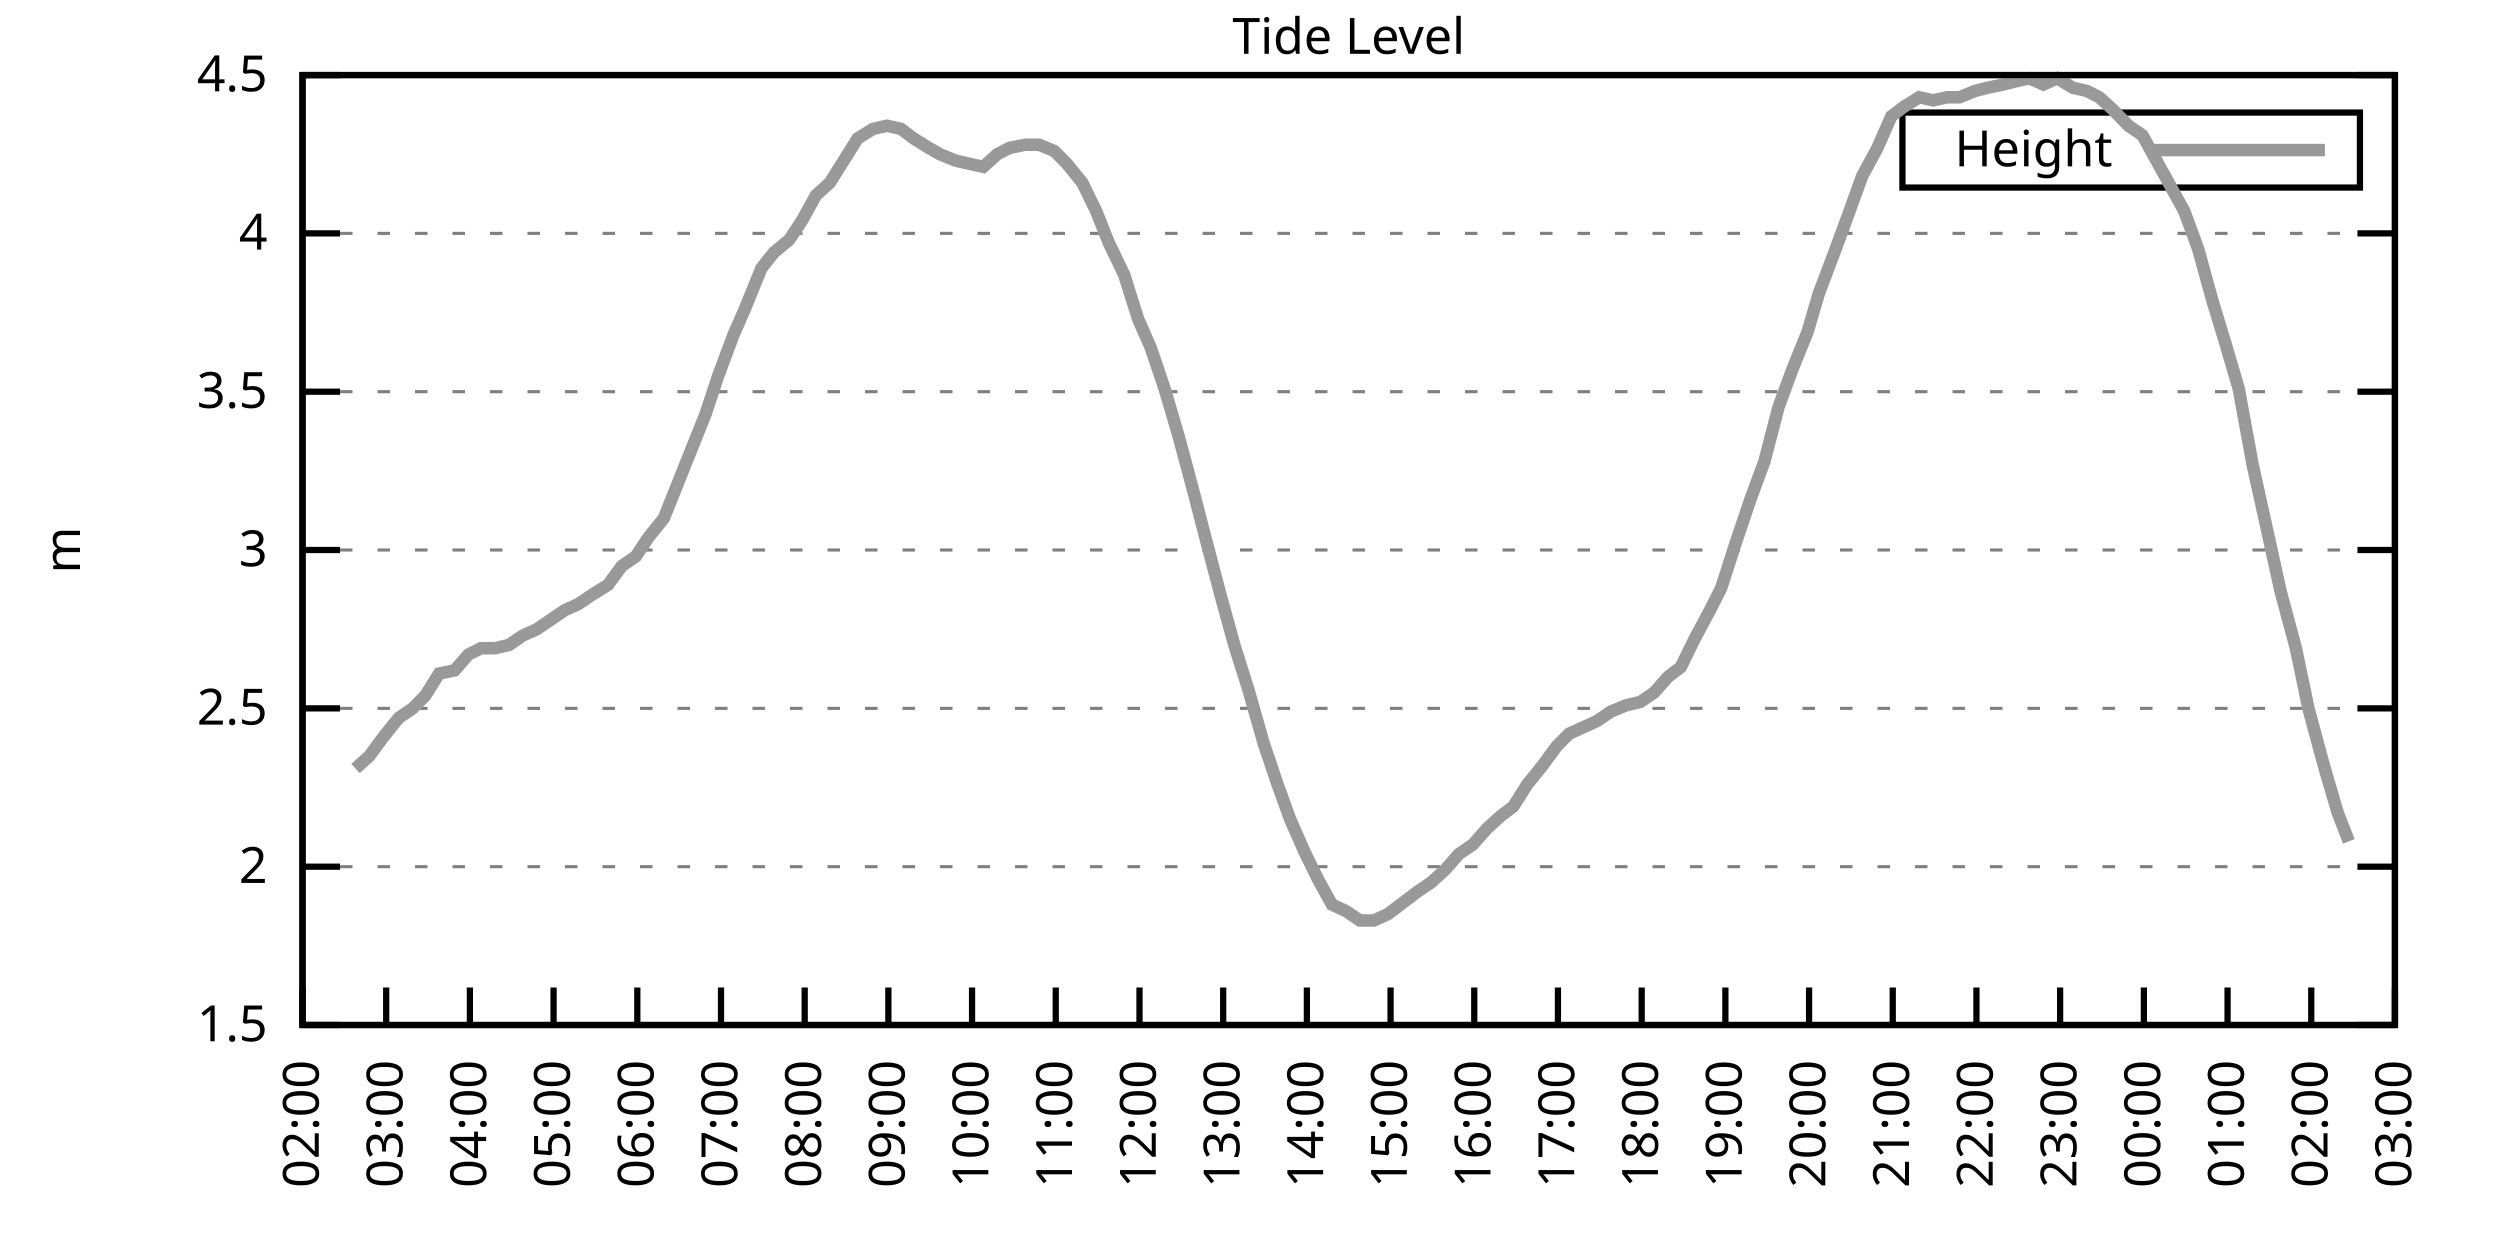
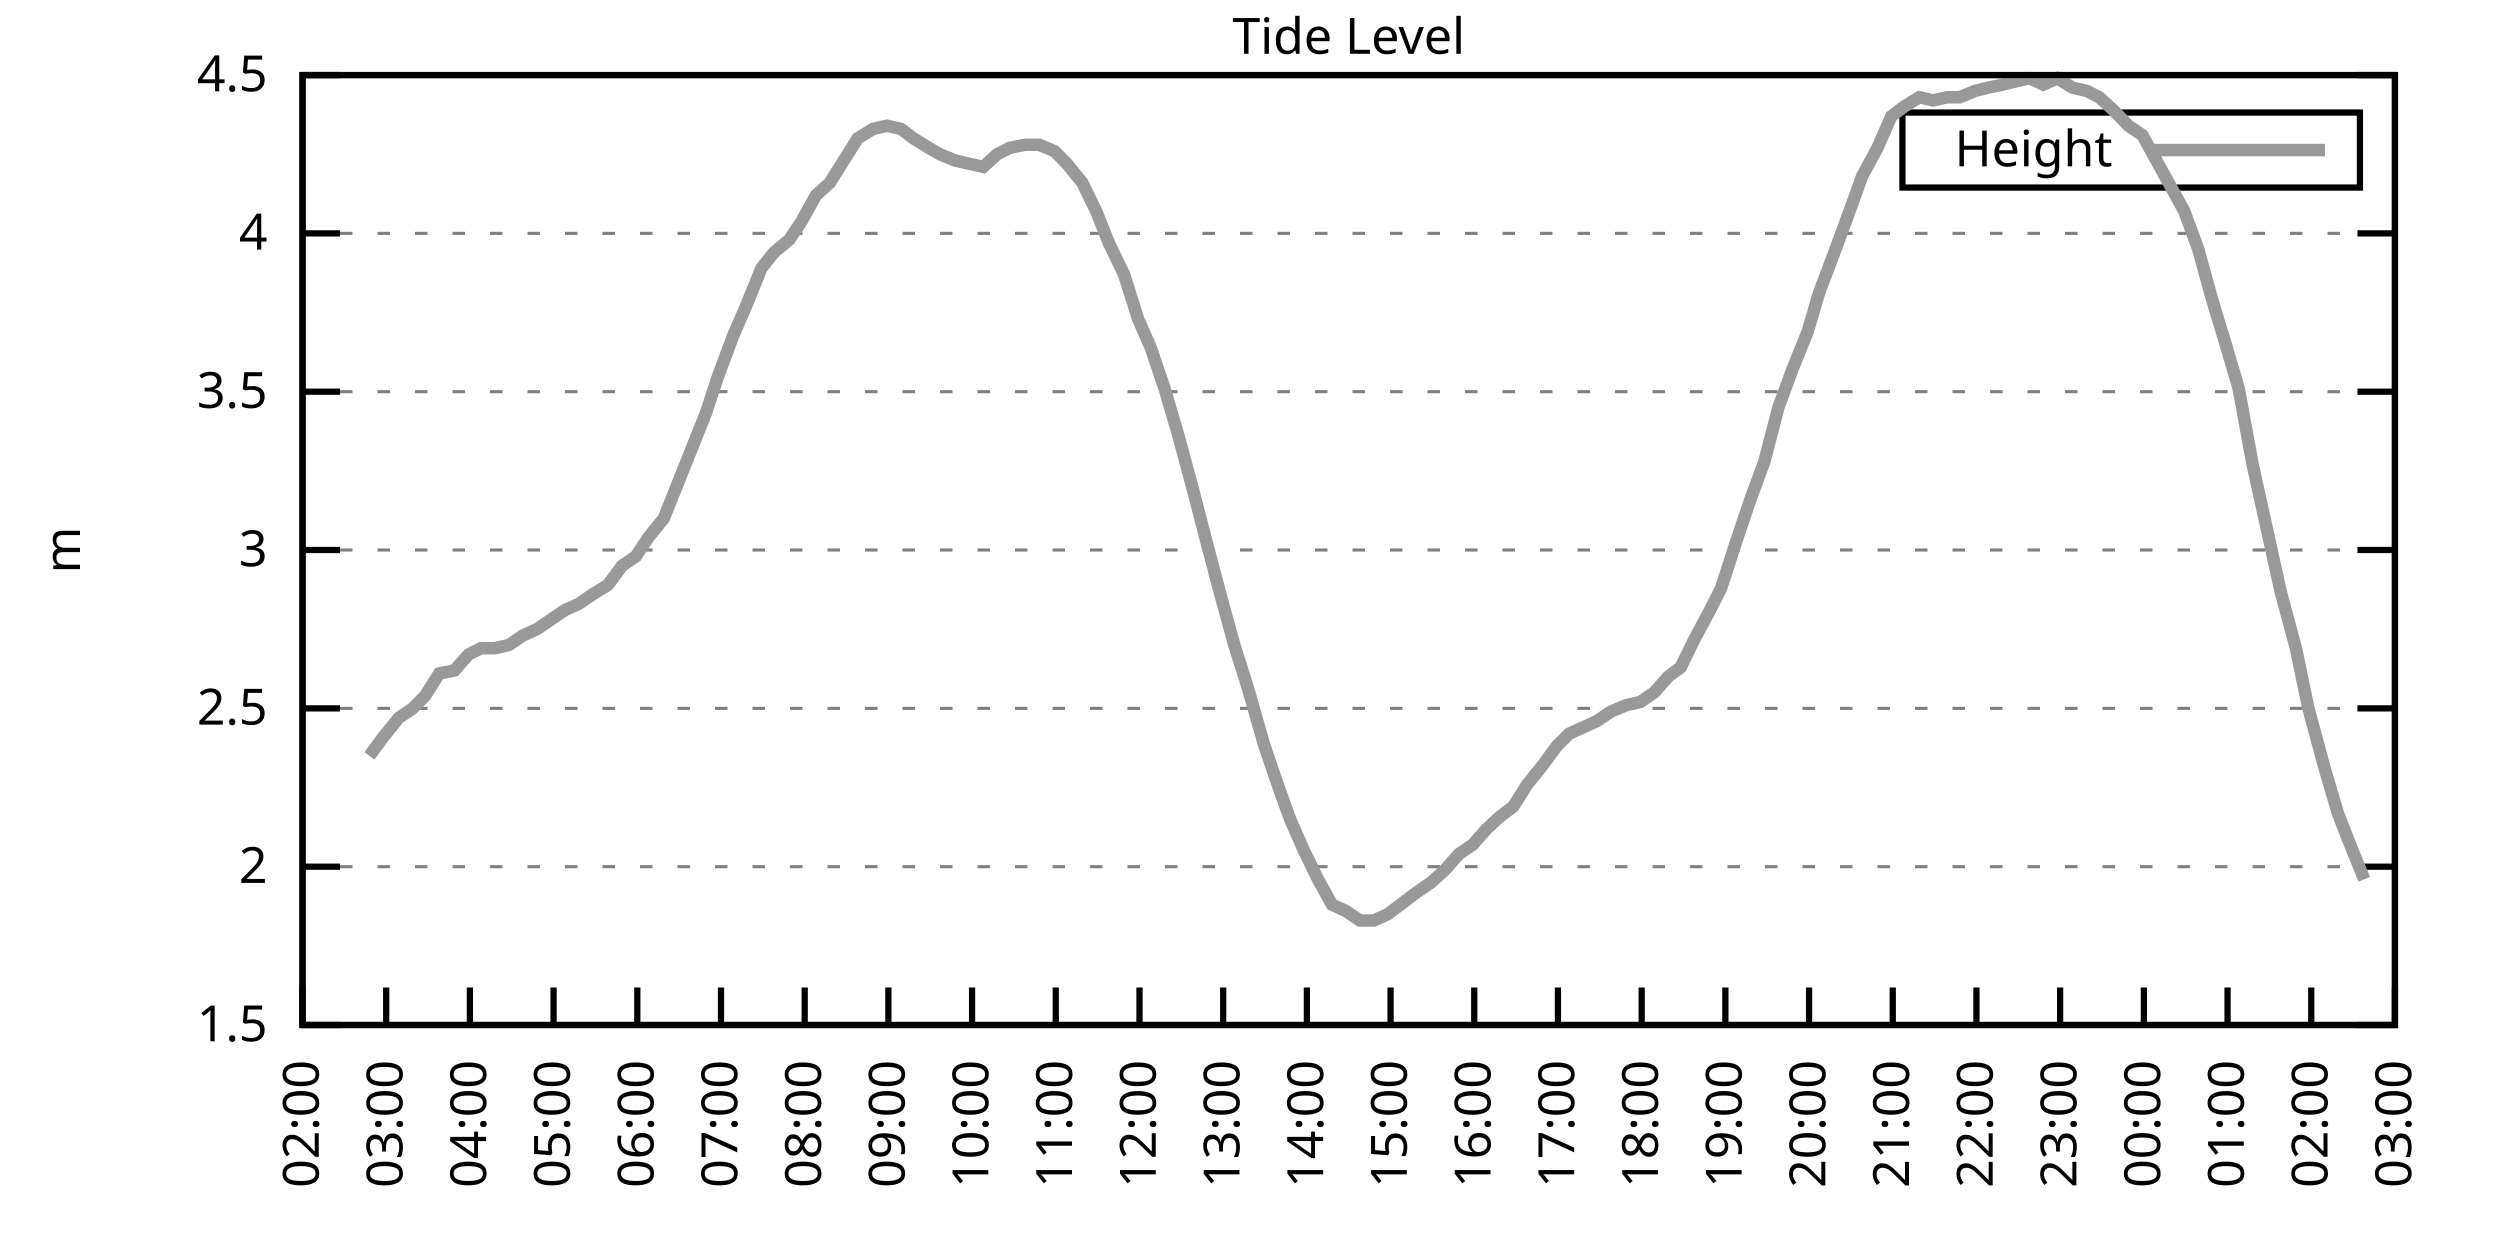
<svg xmlns="http://www.w3.org/2000/svg" xmlns:xlink="http://www.w3.org/1999/xlink" width="400" height="200" viewBox="0 0 400 200">
  <g id="gnuplot_canvas">
    <rect x="0" y="0" width="400" height="200" fill="none" />
    <defs>
      <circle id="gpDot" r="0.5" stroke-width="0.5" stroke="currentColor" />
      <path id="gpPt0" stroke-width="0.333" stroke="currentColor" d="M-1,0 h2 M0,-1 v2" />
      <path id="gpPt1" stroke-width="0.333" stroke="currentColor" d="M-1,-1 L1,1 M1,-1 L-1,1" />
      <path id="gpPt2" stroke-width="0.333" stroke="currentColor" d="M-1,0 L1,0 M0,-1 L0,1 M-1,-1 L1,1 M-1,1 L1,-1" />
      <rect id="gpPt3" stroke-width="0.333" stroke="currentColor" x="-1" y="-1" width="2" height="2" />
      <rect id="gpPt4" stroke-width="0.333" stroke="currentColor" fill="currentColor" x="-1" y="-1" width="2" height="2" />
      <circle id="gpPt5" stroke-width="0.333" stroke="currentColor" cx="0" cy="0" r="1" />
      <use xlink:href="#gpPt5" id="gpPt6" fill="currentColor" stroke="none" />
      <path id="gpPt7" stroke-width="0.333" stroke="currentColor" d="M0,-1.33 L-1.33,0.67 L1.33,0.67 z" />
      <use xlink:href="#gpPt7" id="gpPt8" fill="currentColor" stroke="none" />
      <use xlink:href="#gpPt7" id="gpPt9" stroke="currentColor" transform="rotate(180)" />
      <use xlink:href="#gpPt9" id="gpPt10" fill="currentColor" stroke="none" />
      <use xlink:href="#gpPt3" id="gpPt11" stroke="currentColor" transform="rotate(45)" />
      <use xlink:href="#gpPt11" id="gpPt12" fill="currentColor" stroke="none" />
      <path id="gpPt13" stroke-width="0.333" stroke="currentColor" d="M0,1.330 L1.265,0.411 L0.782,-1.067 L-0.782,-1.076 L-1.265,0.411 z" />
      <use xlink:href="#gpPt13" id="gpPt14" fill="currentColor" stroke="none" />
      <filter id="textbox" filterUnits="objectBoundingBox" x="0" y="0" height="1" width="1">
        <feFlood flood-color="white" flood-opacity="1" result="bgnd" />
        <feComposite in="SourceGraphic" in2="bgnd" operator="atop" />
      </filter>
      <filter id="greybox" filterUnits="objectBoundingBox" x="0" y="0" height="1" width="1">
        <feFlood flood-color="lightgrey" flood-opacity="1" result="grey" />
        <feComposite in="SourceGraphic" in2="grey" operator="atop" />
      </filter>
    </defs>
    <g fill="none" color="white" stroke="currentColor" stroke-width="1.00" stroke-linecap="butt" stroke-linejoin="miter">
</g>
    <g fill="none" color="black" stroke="currentColor" stroke-width="1.00" stroke-linecap="butt" stroke-linejoin="miter">
      <g stroke="none" shape-rendering="crispEdges">
        <polygon fill="rgb(255, 255, 255)" points="48.40,164.00 383.18,164.00 383.18,12.02 48.40,12.02 " />
      </g>
    </g>
    <g fill="none" color="black" stroke="currentColor" stroke-width="1.00" stroke-linecap="butt" stroke-linejoin="miter">
</g>
    <g fill="none" color="black" stroke="black" stroke-width="0.50" stroke-linecap="butt" stroke-linejoin="miter">
</g>
    <g fill="none" color="gray" stroke="currentColor" stroke-width="0.50" stroke-linecap="butt" stroke-linejoin="miter">
      <path stroke="gray" stroke-dasharray="2,4" class="gridline" d="M48.40,164.00 L383.19,164.00  " />
    </g>
    <g fill="none" color="gray" stroke="gray" stroke-width="1.00" stroke-linecap="butt" stroke-linejoin="miter">
</g>
    <g fill="none" color="black" stroke="currentColor" stroke-width="1.00" stroke-linecap="butt" stroke-linejoin="miter">
      <path stroke="black" d="M48.40,164.00 L54.40,164.00 M383.19,164.00 L377.19,164.00  " />
      <g transform="translate(42.80,166.60)" stroke="none" fill="black" font-family="Sans" font-size="8.00" text-anchor="end">
        <text>
          <tspan font-family="Sans"> 1.5</tspan>
        </text>
      </g>
    </g>
    <g fill="none" color="black" stroke="currentColor" stroke-width="1.00" stroke-linecap="butt" stroke-linejoin="miter">
</g>
    <g fill="none" color="black" stroke="black" stroke-width="0.50" stroke-linecap="butt" stroke-linejoin="miter">
</g>
    <g fill="none" color="gray" stroke="currentColor" stroke-width="0.50" stroke-linecap="butt" stroke-linejoin="miter">
      <path stroke="gray" stroke-dasharray="2,4" class="gridline" d="M48.40,138.67 L383.19,138.67  " />
    </g>
    <g fill="none" color="gray" stroke="gray" stroke-width="1.00" stroke-linecap="butt" stroke-linejoin="miter">
</g>
    <g fill="none" color="black" stroke="currentColor" stroke-width="1.00" stroke-linecap="butt" stroke-linejoin="miter">
      <path stroke="black" d="M48.40,138.67 L54.40,138.67 M383.19,138.67 L377.19,138.67  " />
      <g transform="translate(42.80,141.27)" stroke="none" fill="black" font-family="Sans" font-size="8.00" text-anchor="end">
        <text>
          <tspan font-family="Sans"> 2</tspan>
        </text>
      </g>
    </g>
    <g fill="none" color="black" stroke="currentColor" stroke-width="1.00" stroke-linecap="butt" stroke-linejoin="miter">
</g>
    <g fill="none" color="black" stroke="black" stroke-width="0.50" stroke-linecap="butt" stroke-linejoin="miter">
</g>
    <g fill="none" color="gray" stroke="currentColor" stroke-width="0.50" stroke-linecap="butt" stroke-linejoin="miter">
      <path stroke="gray" stroke-dasharray="2,4" class="gridline" d="M48.40,113.34 L383.19,113.34  " />
    </g>
    <g fill="none" color="gray" stroke="gray" stroke-width="1.00" stroke-linecap="butt" stroke-linejoin="miter">
</g>
    <g fill="none" color="black" stroke="currentColor" stroke-width="1.00" stroke-linecap="butt" stroke-linejoin="miter">
      <path stroke="black" d="M48.40,113.34 L54.40,113.34 M383.19,113.34 L377.19,113.34  " />
      <g transform="translate(42.80,115.94)" stroke="none" fill="black" font-family="Sans" font-size="8.00" text-anchor="end">
        <text>
          <tspan font-family="Sans"> 2.5</tspan>
        </text>
      </g>
    </g>
    <g fill="none" color="black" stroke="currentColor" stroke-width="1.00" stroke-linecap="butt" stroke-linejoin="miter">
</g>
    <g fill="none" color="black" stroke="black" stroke-width="0.50" stroke-linecap="butt" stroke-linejoin="miter">
</g>
    <g fill="none" color="gray" stroke="currentColor" stroke-width="0.50" stroke-linecap="butt" stroke-linejoin="miter">
      <path stroke="gray" stroke-dasharray="2,4" class="gridline" d="M48.40,88.00 L383.19,88.00  " />
    </g>
    <g fill="none" color="gray" stroke="gray" stroke-width="1.00" stroke-linecap="butt" stroke-linejoin="miter">
</g>
    <g fill="none" color="black" stroke="currentColor" stroke-width="1.00" stroke-linecap="butt" stroke-linejoin="miter">
      <path stroke="black" d="M48.40,88.00 L54.40,88.00 M383.19,88.00 L377.19,88.00  " />
      <g transform="translate(42.80,90.60)" stroke="none" fill="black" font-family="Sans" font-size="8.00" text-anchor="end">
        <text>
          <tspan font-family="Sans"> 3</tspan>
        </text>
      </g>
    </g>
    <g fill="none" color="black" stroke="currentColor" stroke-width="1.00" stroke-linecap="butt" stroke-linejoin="miter">
</g>
    <g fill="none" color="black" stroke="black" stroke-width="0.50" stroke-linecap="butt" stroke-linejoin="miter">
</g>
    <g fill="none" color="gray" stroke="currentColor" stroke-width="0.50" stroke-linecap="butt" stroke-linejoin="miter">
      <path stroke="gray" stroke-dasharray="2,4" class="gridline" d="M48.40,62.67 L383.19,62.67  " />
    </g>
    <g fill="none" color="gray" stroke="gray" stroke-width="1.00" stroke-linecap="butt" stroke-linejoin="miter">
</g>
    <g fill="none" color="black" stroke="currentColor" stroke-width="1.00" stroke-linecap="butt" stroke-linejoin="miter">
      <path stroke="black" d="M48.40,62.67 L54.40,62.67 M383.19,62.67 L377.19,62.67  " />
      <g transform="translate(42.80,65.27)" stroke="none" fill="black" font-family="Sans" font-size="8.00" text-anchor="end">
        <text>
          <tspan font-family="Sans"> 3.5</tspan>
        </text>
      </g>
    </g>
    <g fill="none" color="black" stroke="currentColor" stroke-width="1.00" stroke-linecap="butt" stroke-linejoin="miter">
</g>
    <g fill="none" color="black" stroke="black" stroke-width="0.50" stroke-linecap="butt" stroke-linejoin="miter">
</g>
    <g fill="none" color="gray" stroke="currentColor" stroke-width="0.50" stroke-linecap="butt" stroke-linejoin="miter">
      <path stroke="gray" stroke-dasharray="2,4" class="gridline" d="M48.40,37.34 L383.19,37.34  " />
    </g>
    <g fill="none" color="gray" stroke="gray" stroke-width="1.00" stroke-linecap="butt" stroke-linejoin="miter">
</g>
    <g fill="none" color="black" stroke="currentColor" stroke-width="1.00" stroke-linecap="butt" stroke-linejoin="miter">
      <path stroke="black" d="M48.40,37.34 L54.40,37.34 M383.19,37.34 L377.19,37.34  " />
      <g transform="translate(42.80,39.94)" stroke="none" fill="black" font-family="Sans" font-size="8.00" text-anchor="end">
        <text>
          <tspan font-family="Sans"> 4</tspan>
        </text>
      </g>
    </g>
    <g fill="none" color="black" stroke="currentColor" stroke-width="1.00" stroke-linecap="butt" stroke-linejoin="miter">
</g>
    <g fill="none" color="black" stroke="black" stroke-width="0.50" stroke-linecap="butt" stroke-linejoin="miter">
</g>
    <g fill="none" color="gray" stroke="currentColor" stroke-width="0.50" stroke-linecap="butt" stroke-linejoin="miter">
      <path stroke="gray" stroke-dasharray="2,4" class="gridline" d="M48.40,12.01 L383.19,12.01  " />
    </g>
    <g fill="none" color="gray" stroke="gray" stroke-width="1.00" stroke-linecap="butt" stroke-linejoin="miter">
</g>
    <g fill="none" color="black" stroke="currentColor" stroke-width="1.00" stroke-linecap="butt" stroke-linejoin="miter">
      <path stroke="black" d="M48.40,12.01 L54.40,12.01 M383.19,12.01 L377.19,12.01  " />
      <g transform="translate(42.80,14.61)" stroke="none" fill="black" font-family="Sans" font-size="8.00" text-anchor="end">
        <text>
          <tspan font-family="Sans"> 4.5</tspan>
        </text>
      </g>
    </g>
    <g fill="none" color="black" stroke="currentColor" stroke-width="1.00" stroke-linecap="butt" stroke-linejoin="miter">
      <path stroke="black" d="M48.40,164.00 L48.40,158.00  " />
      <g transform="translate(51.00,169.60) rotate(270.00)" stroke="none" fill="black" font-family="Sans" font-size="8.00" text-anchor="end">
        <text>
          <tspan font-family="Sans">02:00</tspan>
        </text>
      </g>
    </g>
    <g fill="none" color="black" stroke="currentColor" stroke-width="1.00" stroke-linecap="butt" stroke-linejoin="miter">
      <path stroke="black" d="M61.79,164.00 L61.79,158.00  " />
      <g transform="translate(64.39,169.60) rotate(270.00)" stroke="none" fill="black" font-family="Sans" font-size="8.00" text-anchor="end">
        <text>
          <tspan font-family="Sans">03:00</tspan>
        </text>
      </g>
    </g>
    <g fill="none" color="black" stroke="currentColor" stroke-width="1.00" stroke-linecap="butt" stroke-linejoin="miter">
      <path stroke="black" d="M75.18,164.00 L75.18,158.00  " />
      <g transform="translate(77.78,169.60) rotate(270.00)" stroke="none" fill="black" font-family="Sans" font-size="8.00" text-anchor="end">
        <text>
          <tspan font-family="Sans">04:00</tspan>
        </text>
      </g>
    </g>
    <g fill="none" color="black" stroke="currentColor" stroke-width="1.00" stroke-linecap="butt" stroke-linejoin="miter">
      <path stroke="black" d="M88.57,164.00 L88.57,158.00  " />
      <g transform="translate(91.17,169.60) rotate(270.00)" stroke="none" fill="black" font-family="Sans" font-size="8.00" text-anchor="end">
        <text>
          <tspan font-family="Sans">05:00</tspan>
        </text>
      </g>
    </g>
    <g fill="none" color="black" stroke="currentColor" stroke-width="1.00" stroke-linecap="butt" stroke-linejoin="miter">
      <path stroke="black" d="M101.97,164.00 L101.97,158.00  " />
      <g transform="translate(104.57,169.60) rotate(270.00)" stroke="none" fill="black" font-family="Sans" font-size="8.00" text-anchor="end">
        <text>
          <tspan font-family="Sans">06:00</tspan>
        </text>
      </g>
    </g>
    <g fill="none" color="black" stroke="currentColor" stroke-width="1.00" stroke-linecap="butt" stroke-linejoin="miter">
      <path stroke="black" d="M115.36,164.00 L115.36,158.00  " />
      <g transform="translate(117.96,169.60) rotate(270.00)" stroke="none" fill="black" font-family="Sans" font-size="8.00" text-anchor="end">
        <text>
          <tspan font-family="Sans">07:00</tspan>
        </text>
      </g>
    </g>
    <g fill="none" color="black" stroke="currentColor" stroke-width="1.00" stroke-linecap="butt" stroke-linejoin="miter">
      <path stroke="black" d="M128.75,164.00 L128.75,158.00  " />
      <g transform="translate(131.35,169.60) rotate(270.00)" stroke="none" fill="black" font-family="Sans" font-size="8.00" text-anchor="end">
        <text>
          <tspan font-family="Sans">08:00</tspan>
        </text>
      </g>
    </g>
    <g fill="none" color="black" stroke="currentColor" stroke-width="1.00" stroke-linecap="butt" stroke-linejoin="miter">
      <path stroke="black" d="M142.14,164.00 L142.14,158.00  " />
      <g transform="translate(144.74,169.60) rotate(270.00)" stroke="none" fill="black" font-family="Sans" font-size="8.00" text-anchor="end">
        <text>
          <tspan font-family="Sans">09:00</tspan>
        </text>
      </g>
    </g>
    <g fill="none" color="black" stroke="currentColor" stroke-width="1.00" stroke-linecap="butt" stroke-linejoin="miter">
      <path stroke="black" d="M155.53,164.00 L155.53,158.00  " />
      <g transform="translate(158.13,169.60) rotate(270.00)" stroke="none" fill="black" font-family="Sans" font-size="8.00" text-anchor="end">
        <text>
          <tspan font-family="Sans">10:00</tspan>
        </text>
      </g>
    </g>
    <g fill="none" color="black" stroke="currentColor" stroke-width="1.00" stroke-linecap="butt" stroke-linejoin="miter">
      <path stroke="black" d="M168.92,164.00 L168.92,158.00  " />
      <g transform="translate(171.52,169.60) rotate(270.00)" stroke="none" fill="black" font-family="Sans" font-size="8.00" text-anchor="end">
        <text>
          <tspan font-family="Sans">11:00</tspan>
        </text>
      </g>
    </g>
    <g fill="none" color="black" stroke="currentColor" stroke-width="1.00" stroke-linecap="butt" stroke-linejoin="miter">
      <path stroke="black" d="M182.32,164.00 L182.32,158.00  " />
      <g transform="translate(184.92,169.60) rotate(270.00)" stroke="none" fill="black" font-family="Sans" font-size="8.00" text-anchor="end">
        <text>
          <tspan font-family="Sans">12:00</tspan>
        </text>
      </g>
    </g>
    <g fill="none" color="black" stroke="currentColor" stroke-width="1.00" stroke-linecap="butt" stroke-linejoin="miter">
      <path stroke="black" d="M195.71,164.00 L195.71,158.00  " />
      <g transform="translate(198.31,169.60) rotate(270.00)" stroke="none" fill="black" font-family="Sans" font-size="8.00" text-anchor="end">
        <text>
          <tspan font-family="Sans">13:00</tspan>
        </text>
      </g>
    </g>
    <g fill="none" color="black" stroke="currentColor" stroke-width="1.00" stroke-linecap="butt" stroke-linejoin="miter">
      <path stroke="black" d="M209.10,164.00 L209.10,158.00  " />
      <g transform="translate(211.70,169.60) rotate(270.00)" stroke="none" fill="black" font-family="Sans" font-size="8.00" text-anchor="end">
        <text>
          <tspan font-family="Sans">14:00</tspan>
        </text>
      </g>
    </g>
    <g fill="none" color="black" stroke="currentColor" stroke-width="1.00" stroke-linecap="butt" stroke-linejoin="miter">
      <path stroke="black" d="M222.49,164.00 L222.49,158.00  " />
      <g transform="translate(225.09,169.60) rotate(270.00)" stroke="none" fill="black" font-family="Sans" font-size="8.00" text-anchor="end">
        <text>
          <tspan font-family="Sans">15:00</tspan>
        </text>
      </g>
    </g>
    <g fill="none" color="black" stroke="currentColor" stroke-width="1.00" stroke-linecap="butt" stroke-linejoin="miter">
      <path stroke="black" d="M235.88,164.00 L235.88,158.00  " />
      <g transform="translate(238.48,169.60) rotate(270.00)" stroke="none" fill="black" font-family="Sans" font-size="8.00" text-anchor="end">
        <text>
          <tspan font-family="Sans">16:00</tspan>
        </text>
      </g>
    </g>
    <g fill="none" color="black" stroke="currentColor" stroke-width="1.00" stroke-linecap="butt" stroke-linejoin="miter">
      <path stroke="black" d="M249.27,164.00 L249.27,158.00  " />
      <g transform="translate(251.87,169.60) rotate(270.00)" stroke="none" fill="black" font-family="Sans" font-size="8.00" text-anchor="end">
        <text>
          <tspan font-family="Sans">17:00</tspan>
        </text>
      </g>
    </g>
    <g fill="none" color="black" stroke="currentColor" stroke-width="1.00" stroke-linecap="butt" stroke-linejoin="miter">
      <path stroke="black" d="M262.67,164.00 L262.67,158.00  " />
      <g transform="translate(265.27,169.60) rotate(270.00)" stroke="none" fill="black" font-family="Sans" font-size="8.00" text-anchor="end">
        <text>
          <tspan font-family="Sans">18:00</tspan>
        </text>
      </g>
    </g>
    <g fill="none" color="black" stroke="currentColor" stroke-width="1.00" stroke-linecap="butt" stroke-linejoin="miter">
      <path stroke="black" d="M276.06,164.00 L276.06,158.00  " />
      <g transform="translate(278.66,169.60) rotate(270.00)" stroke="none" fill="black" font-family="Sans" font-size="8.00" text-anchor="end">
        <text>
          <tspan font-family="Sans">19:00</tspan>
        </text>
      </g>
    </g>
    <g fill="none" color="black" stroke="currentColor" stroke-width="1.00" stroke-linecap="butt" stroke-linejoin="miter">
      <path stroke="black" d="M289.45,164.00 L289.45,158.00  " />
      <g transform="translate(292.05,169.60) rotate(270.00)" stroke="none" fill="black" font-family="Sans" font-size="8.00" text-anchor="end">
        <text>
          <tspan font-family="Sans">20:00</tspan>
        </text>
      </g>
    </g>
    <g fill="none" color="black" stroke="currentColor" stroke-width="1.00" stroke-linecap="butt" stroke-linejoin="miter">
      <path stroke="black" d="M302.84,164.00 L302.84,158.00  " />
      <g transform="translate(305.44,169.60) rotate(270.00)" stroke="none" fill="black" font-family="Sans" font-size="8.00" text-anchor="end">
        <text>
          <tspan font-family="Sans">21:00</tspan>
        </text>
      </g>
    </g>
    <g fill="none" color="black" stroke="currentColor" stroke-width="1.00" stroke-linecap="butt" stroke-linejoin="miter">
      <path stroke="black" d="M316.23,164.00 L316.23,158.00  " />
      <g transform="translate(318.83,169.60) rotate(270.00)" stroke="none" fill="black" font-family="Sans" font-size="8.00" text-anchor="end">
        <text>
          <tspan font-family="Sans">22:00</tspan>
        </text>
      </g>
    </g>
    <g fill="none" color="black" stroke="currentColor" stroke-width="1.00" stroke-linecap="butt" stroke-linejoin="miter">
      <path stroke="black" d="M329.62,164.00 L329.62,158.00  " />
      <g transform="translate(332.22,169.60) rotate(270.00)" stroke="none" fill="black" font-family="Sans" font-size="8.00" text-anchor="end">
        <text>
          <tspan font-family="Sans">23:00</tspan>
        </text>
      </g>
    </g>
    <g fill="none" color="black" stroke="currentColor" stroke-width="1.00" stroke-linecap="butt" stroke-linejoin="miter">
      <path stroke="black" d="M343.02,164.00 L343.02,158.00  " />
      <g transform="translate(345.62,169.60) rotate(270.00)" stroke="none" fill="black" font-family="Sans" font-size="8.00" text-anchor="end">
        <text>
          <tspan font-family="Sans">00:00</tspan>
        </text>
      </g>
    </g>
    <g fill="none" color="black" stroke="currentColor" stroke-width="1.00" stroke-linecap="butt" stroke-linejoin="miter">
      <path stroke="black" d="M356.41,164.00 L356.41,158.00  " />
      <g transform="translate(359.01,169.60) rotate(270.00)" stroke="none" fill="black" font-family="Sans" font-size="8.00" text-anchor="end">
        <text>
          <tspan font-family="Sans">01:00</tspan>
        </text>
      </g>
    </g>
    <g fill="none" color="black" stroke="currentColor" stroke-width="1.00" stroke-linecap="butt" stroke-linejoin="miter">
      <path stroke="black" d="M369.80,164.00 L369.80,158.00  " />
      <g transform="translate(372.40,169.60) rotate(270.00)" stroke="none" fill="black" font-family="Sans" font-size="8.00" text-anchor="end">
        <text>
          <tspan font-family="Sans">02:00</tspan>
        </text>
      </g>
    </g>
    <g fill="none" color="black" stroke="currentColor" stroke-width="1.00" stroke-linecap="butt" stroke-linejoin="miter">
      <path stroke="black" d="M383.19,164.00 L383.19,158.00  " />
      <g transform="translate(385.79,169.60) rotate(270.00)" stroke="none" fill="black" font-family="Sans" font-size="8.00" text-anchor="end">
        <text>
          <tspan font-family="Sans">03:00</tspan>
        </text>
      </g>
    </g>
    <g fill="none" color="black" stroke="currentColor" stroke-width="1.00" stroke-linecap="butt" stroke-linejoin="miter">
</g>
    <g fill="none" color="black" stroke="currentColor" stroke-width="1.00" stroke-linecap="butt" stroke-linejoin="miter">
      <path stroke="black" d="M48.40,12.01 L48.40,164.00 L383.19,164.00 L383.19,12.01 L48.40,12.01 Z  " />
    </g>
    <g fill="none" color="black" stroke="currentColor" stroke-width="1.00" stroke-linecap="butt" stroke-linejoin="miter">
</g>
    <g fill="none" color="black" stroke="currentColor" stroke-width="1.00" stroke-linecap="butt" stroke-linejoin="miter">
      <path stroke="black" d="M304.39,30.01 L304.39,18.01 L377.59,18.01 L377.59,30.01 L304.39,30.01 Z  " />
    </g>
    <g id="Tide_level_plot_1">
      <g fill="none" color="white" stroke="black" stroke-width="2.00" stroke-linecap="butt" stroke-linejoin="miter">
</g>
      <g fill="none" color="black" stroke="currentColor" stroke-width="2.00" stroke-linecap="butt" stroke-linejoin="miter">
        <g transform="translate(337.99,26.61)" stroke="none" fill="black" font-family="Sans" font-size="8.00" text-anchor="end">
          <text>
            <tspan font-family="Sans">Height</tspan>
          </text>
        </g>
      </g>
      <g fill="none" color="black" stroke="currentColor" stroke-width="2.00" stroke-linecap="butt" stroke-linejoin="miter">
-         <path stroke="rgb(153, 153, 153)" d="M343.59,24.01 L371.99,24.01 M56.88,122.96 L59.11,120.94 L61.35,117.90 L63.80,114.86 L66.03,113.34 L68.04,111.31   L70.27,107.76 L72.73,107.26 L74.96,104.72 L76.97,103.71 L79.20,103.71 L81.43,103.20 L83.66,101.68 L85.90,100.67   L88.13,99.15 L90.36,97.63 L92.59,96.62 L94.82,95.10 L97.28,93.58 L99.51,90.54 L101.74,89.02 L103.75,85.98   L106.21,82.94 L110.67,71.79 L112.90,66.22 L114.91,60.14 L117.37,53.55 L119.15,49.50 L121.83,42.91 L123.84,40.38   L126.29,38.35 L128.30,35.32 L130.54,31.26 L132.77,29.24 L135.00,25.69 L137.23,22.14 L139.69,20.62 L141.92,20.12   L144.15,20.62 L146.16,22.14 L148.61,23.66 L150.40,24.68 L152.85,25.69 L155.09,26.20 L157.32,26.70 L159.55,24.68   L161.56,23.66 L164.01,23.16 L166.25,23.16 L168.70,24.17 L170.71,26.20 L173.17,29.24 L175.40,33.80 L177.41,38.86   L179.86,43.93 L182.09,51.02 L184.10,55.58 L186.33,62.17 L188.57,69.77 L191.02,78.89 L193.25,87.50 L195.26,95.10   L197.49,103.20 L199.73,110.30 L202.18,118.91 L204.41,125.50 L206.42,131.07 L208.65,136.14 L210.88,140.69 L213.12,144.75   L215.35,145.76 L217.58,147.28 L219.81,147.28 L222.04,146.27 L224.05,144.75 L226.73,142.72 L228.96,141.20 L231.20,139.17   L233.43,136.64 L235.66,135.12 L237.89,132.59 L240.12,130.56 L242.13,129.04 L244.36,125.50 L246.82,122.46 L249.05,119.42   L251.06,117.39 L253.29,116.38 L255.52,115.36 L257.76,113.84 L260.21,112.83 L262.44,112.32 L264.67,110.80 L266.91,108.27   L268.92,106.75 L271.15,102.19 L273.60,97.63 L275.39,94.08 L277.84,86.49 L280.07,79.90 L282.31,73.82 L284.54,65.21   L286.77,59.13 L289.23,53.05 L291.01,46.97 L293.69,39.87 L295.92,33.80 L297.93,28.22 L300.39,23.66 L302.62,18.60   L304.63,17.08 L307.08,15.56 L309.31,16.06 L311.54,15.56 L313.55,15.56 L316.01,14.54 L318.02,14.04 L320.47,13.53   L322.48,13.02 L324.71,12.52 L326.95,13.53 L329.18,12.52 L331.63,14.04 L333.86,14.54 L335.87,15.56 L338.10,17.58   L340.56,20.12 L342.79,21.64 L345.02,25.69 L347.26,29.74 L349.49,33.80 L351.72,39.87 L353.95,47.98 L355.96,54.57   L358.19,62.17 L360.42,74.33 L362.66,84.46 L364.89,94.59 L367.34,103.71 L369.35,113.34 L371.81,122.46 L374.04,130.06   L375.82,134.62  " />
+         <path stroke="rgb(153, 153, 153)" d="M343.59,24.01 L371.99,24.01 M59.11,120.94 L61.35,117.90 L63.80,114.86 L66.03,113.34 L68.04,111.31 L70.27,107.76   L72.73,107.26 L74.96,104.72 L76.97,103.71 L79.20,103.71 L81.43,103.20 L83.66,101.68 L85.90,100.67 L88.13,99.15   L90.36,97.63 L92.59,96.62 L94.82,95.10 L97.28,93.58 L99.51,90.54 L101.74,89.02 L103.75,85.98 L106.21,82.94   L110.67,71.79 L112.90,66.22 L114.91,60.14 L117.37,53.55 L119.15,49.50 L121.83,42.91 L123.84,40.38 L126.29,38.35   L128.30,35.32 L130.54,31.26 L132.77,29.24 L135.00,25.69 L137.23,22.14 L139.69,20.62 L141.92,20.12 L144.15,20.62   L146.16,22.14 L148.61,23.66 L150.40,24.68 L152.85,25.69 L155.09,26.20 L157.32,26.70 L159.55,24.68 L161.56,23.66   L164.01,23.16 L166.25,23.16 L168.70,24.17 L170.71,26.20 L173.17,29.24 L175.40,33.80 L177.41,38.86 L179.86,43.93   L182.09,51.02 L184.10,55.58 L186.33,62.17 L188.57,69.77 L191.02,78.89 L193.25,87.50 L195.26,95.10 L197.49,103.20   L199.73,110.30 L202.18,118.91 L204.41,125.50 L206.42,131.07 L208.65,136.14 L210.88,140.69 L213.12,144.75 L215.35,145.76   L217.58,147.28 L219.81,147.28 L222.04,146.27 L224.05,144.75 L226.73,142.72 L228.96,141.20 L231.20,139.17 L233.43,136.64   L235.66,135.12 L237.89,132.59 L240.12,130.56 L242.13,129.04 L244.36,125.50 L246.82,122.46 L249.05,119.42 L251.06,117.39   L253.29,116.38 L255.52,115.36 L257.76,113.84 L260.21,112.83 L262.44,112.32 L264.67,110.80 L266.91,108.27 L268.92,106.75   L271.15,102.19 L273.60,97.63 L275.39,94.08 L277.84,86.49 L280.07,79.90 L282.31,73.82 L284.54,65.21 L286.77,59.13   L289.23,53.05 L291.01,46.97 L293.69,39.87 L295.92,33.80 L297.93,28.22 L300.39,23.66 L302.62,18.60 L304.63,17.08   L307.08,15.56 L309.31,16.06 L311.54,15.56 L313.55,15.56 L316.01,14.54 L318.02,14.04 L320.47,13.53 L322.48,13.02   L324.71,12.52 L326.95,13.53 L329.18,12.52 L331.63,14.04 L333.86,14.54 L335.87,15.56 L338.10,17.58 L340.56,20.12   L342.79,21.64 L345.02,25.69 L347.26,29.74 L349.49,33.80 L351.72,39.87 L353.95,47.98 L355.96,54.57 L358.19,62.17   L360.42,74.33 L362.66,84.46 L364.89,94.59 L367.34,103.71 L369.35,113.34 L371.81,122.46 L374.04,130.06 L375.82,134.62   L378.28,140.69  " />
      </g>
    </g>
    <g fill="none" color="black" stroke="currentColor" stroke-width="2.00" stroke-linecap="butt" stroke-linejoin="miter">
</g>
    <g fill="none" color="black" stroke="black" stroke-width="1.00" stroke-linecap="butt" stroke-linejoin="miter">
</g>
    <g fill="none" color="black" stroke="currentColor" stroke-width="1.00" stroke-linecap="butt" stroke-linejoin="miter">
      <path stroke="black" d="M48.40,12.01 L48.40,164.00 L383.19,164.00 L383.19,12.01 L48.40,12.01 Z  " />
      <g transform="translate(12.80,88.01) rotate(270.00)" stroke="none" fill="black" font-family="Sans" font-size="8.00" text-anchor="middle">
        <text>
          <tspan font-family="Sans">m</tspan>
        </text>
      </g>
    </g>
    <g fill="none" color="black" stroke="currentColor" stroke-width="1.00" stroke-linecap="butt" stroke-linejoin="miter">
</g>
    <g fill="none" color="black" stroke="currentColor" stroke-width="1.00" stroke-linecap="butt" stroke-linejoin="miter">
      <g transform="translate(215.79,8.61)" stroke="none" fill="black" font-family="Sans" font-size="8.00" text-anchor="middle">
        <text>
          <tspan font-family="Sans">Tide Level</tspan>
        </text>
      </g>
    </g>
    <g fill="none" color="black" stroke="currentColor" stroke-width="1.00" stroke-linecap="butt" stroke-linejoin="miter">
</g>
  </g>
</svg>
